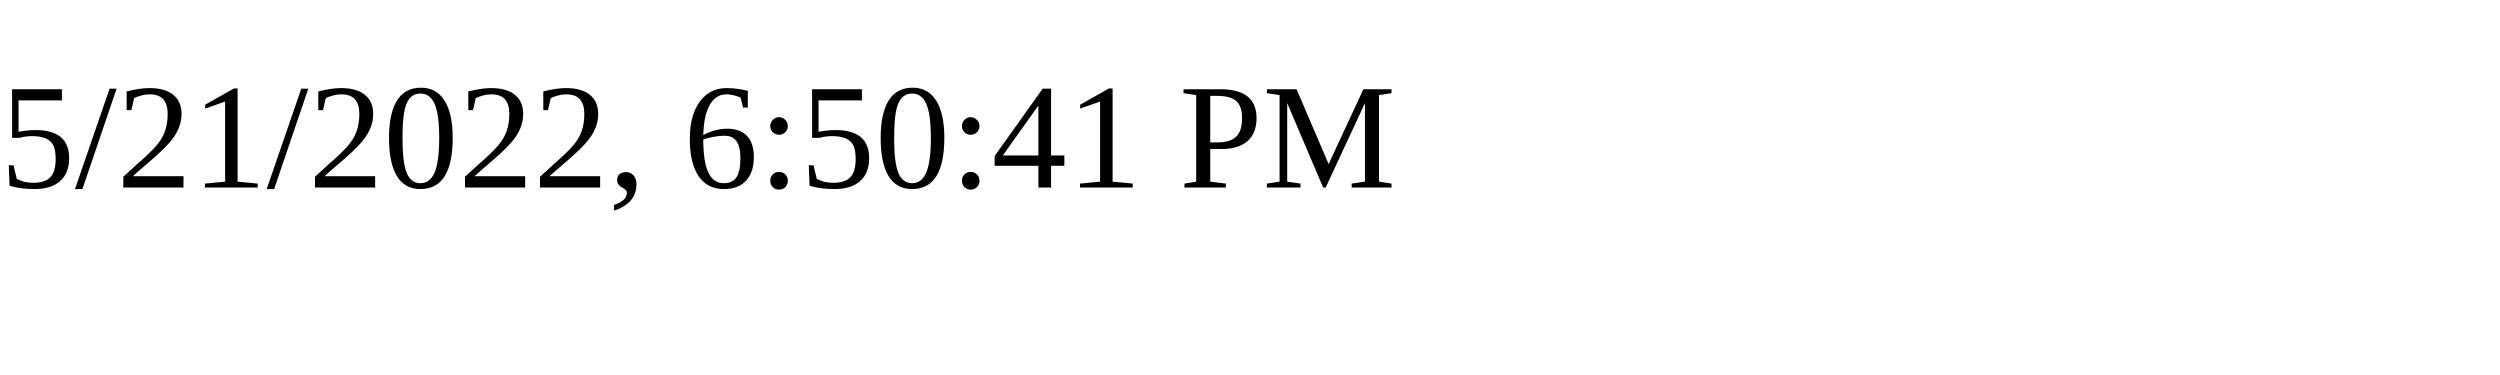
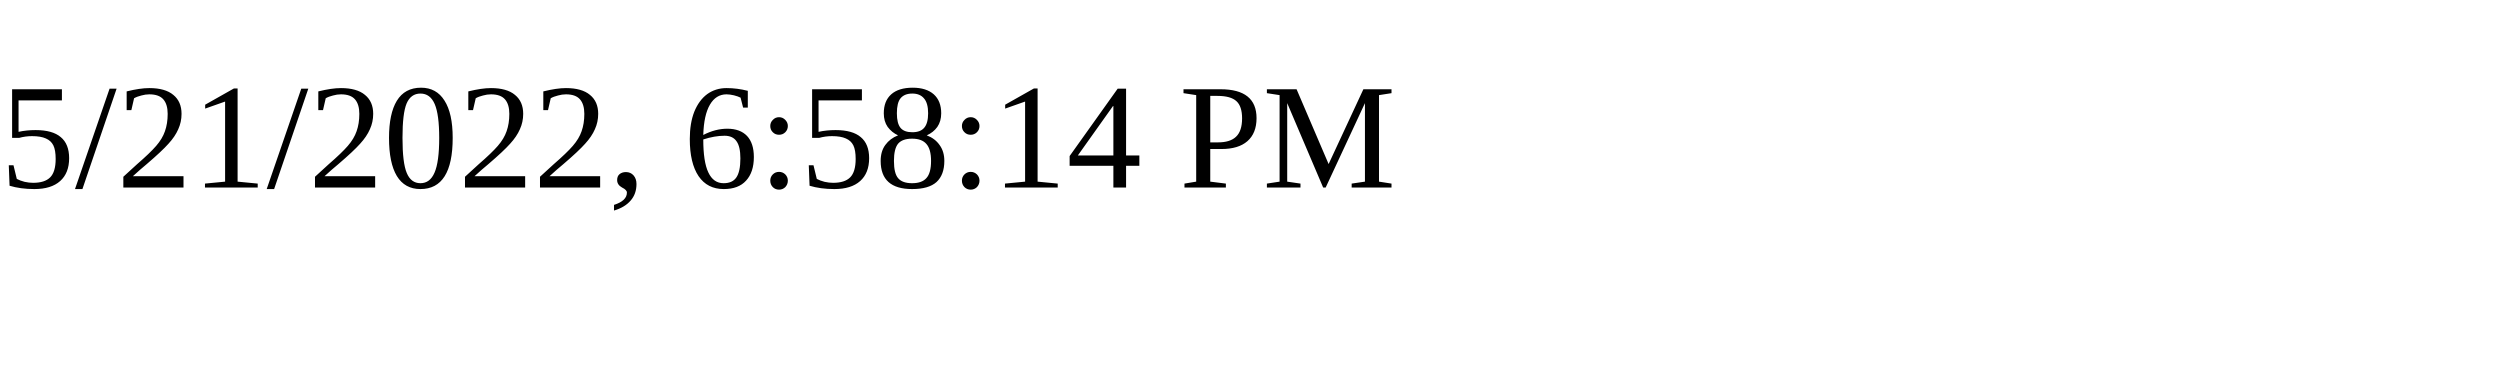
<svg xmlns="http://www.w3.org/2000/svg" height="30" width="200">
-   <text x="0" y="15">5/21/2022, 6:50:41 PM</text>
+   <text x="0" y="15">5/21/2022, 6:58:14 PM</text>
</svg>
